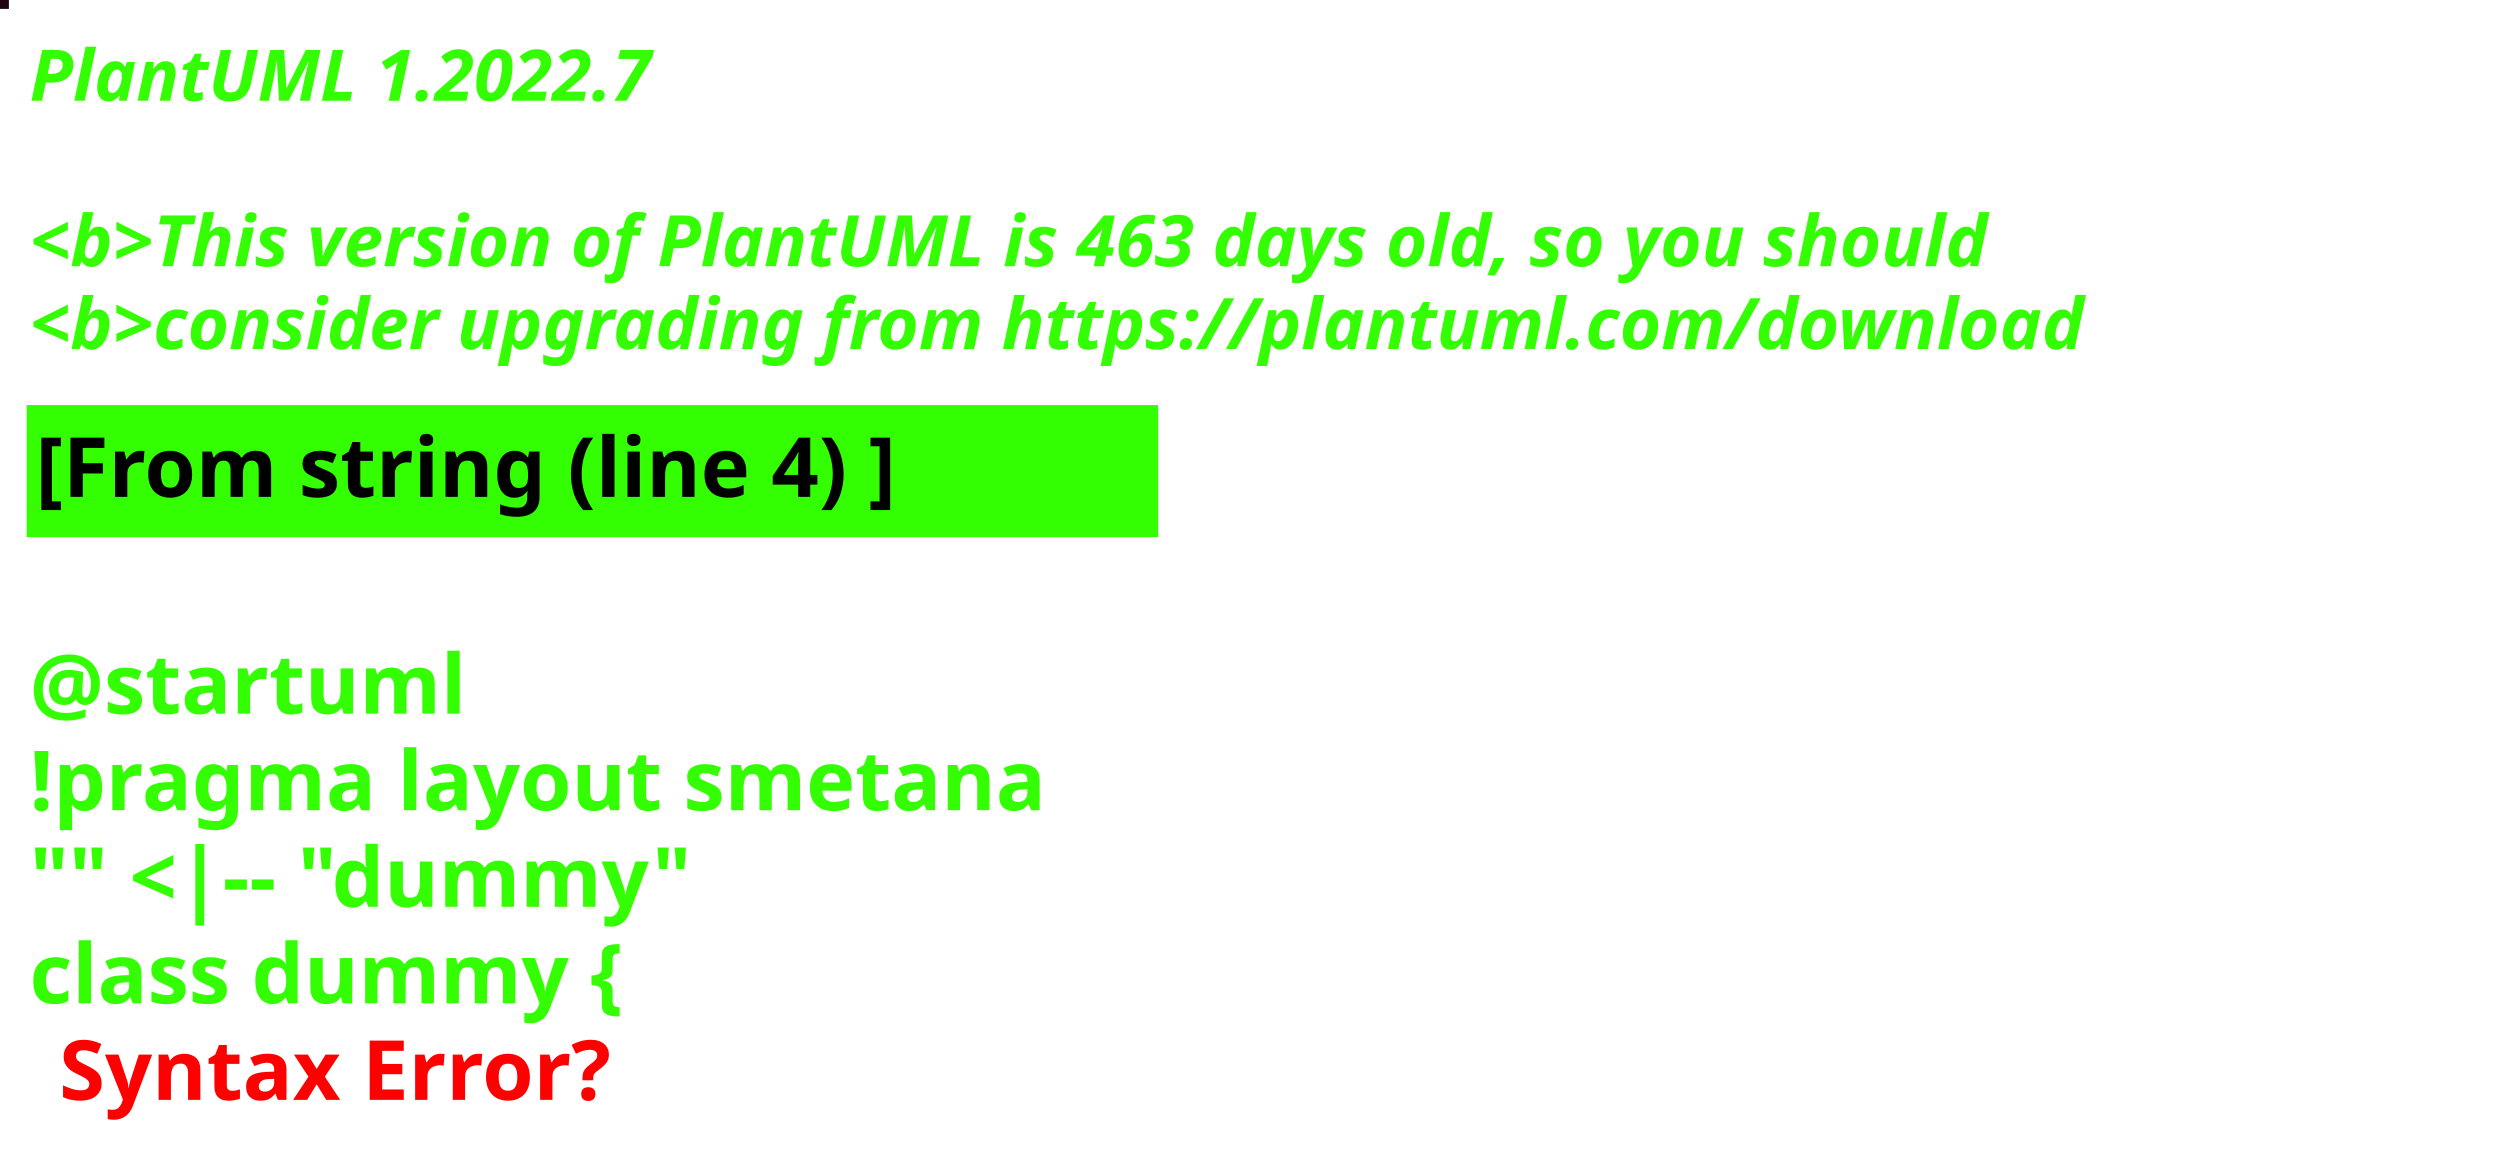
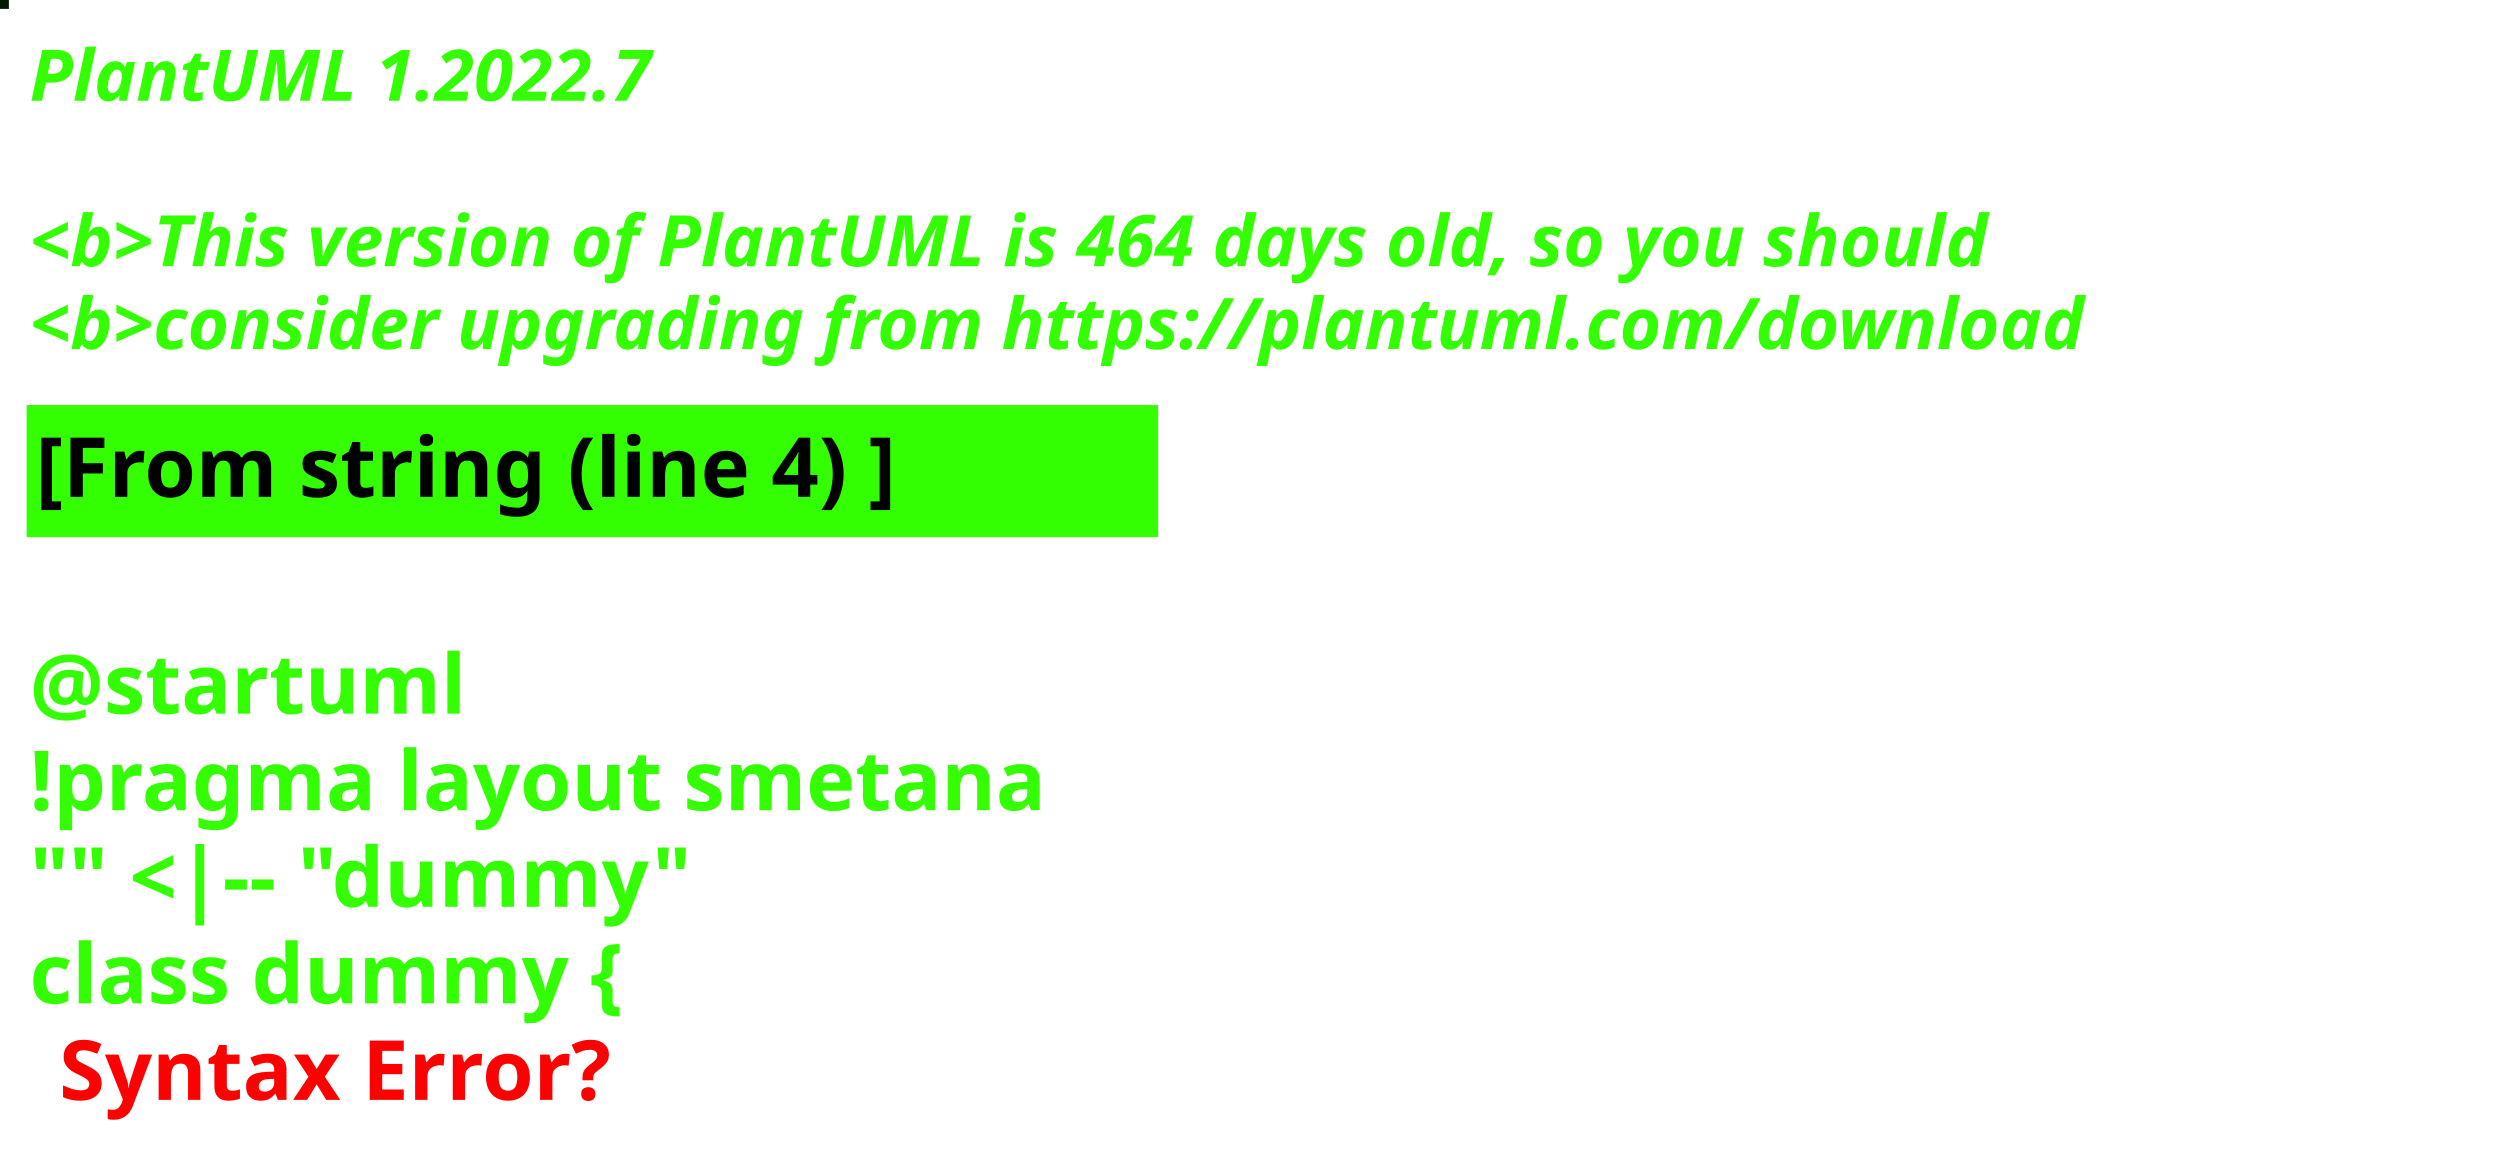
<svg xmlns="http://www.w3.org/2000/svg" contentStyleType="text/css" height="194px" preserveAspectRatio="none" style="width:422px;height:194px;background:#000000;" version="1.1" viewBox="0 0 422 194" width="422px" zoomAndPan="magnify">
  <defs />
  <g>
-     <rect fill="#200713" height="1" style="stroke:#200713;stroke-width:1.0;" width="1" x="0" y="0" />
+     <rect fill="#041A03" height="1" style="stroke:#041A03;stroke-width:1.0;" width="1" x="0" y="0" />
    <text fill="#33FF02" font-family="sans-serif" font-size="12" font-style="italic" font-weight="bold" lengthAdjust="spacing" textLength="127" x="5" y="17">PlantUML 1.2022.7</text>
    <text fill="#33FF02" font-family="sans-serif" font-size="12" font-style="italic" font-weight="bold" lengthAdjust="spacing" textLength="4" x="5" y="30.969"> </text>
-     <text fill="#33FF02" font-family="sans-serif" font-size="12" font-style="italic" font-weight="bold" lengthAdjust="spacing" textLength="399" x="5" y="44.938">&lt;b&gt;This version of PlantUML is 463 days old, so you should</text>
+     <text fill="#33FF02" font-family="sans-serif" font-size="12" font-style="italic" font-weight="bold" lengthAdjust="spacing" textLength="399" x="5" y="44.938">&lt;b&gt;This version of PlantUML is 464 days old, so you should</text>
    <text fill="#33FF02" font-family="sans-serif" font-size="12" font-style="italic" font-weight="bold" lengthAdjust="spacing" textLength="408" x="5" y="58.906">&lt;b&gt;consider upgrading from https://plantuml.com/download</text>
    <rect fill="#33FF02" height="21.297" style="stroke:#33FF02;stroke-width:1.0;" width="190" x="5" y="68.875" />
    <text fill="#000000" font-family="sans-serif" font-size="14" font-weight="bold" lengthAdjust="spacing" textLength="168" x="6" y="83.875">[From string (line 4) ]</text>
    <text fill="#33FF02" font-family="sans-serif" font-size="14" font-weight="bold" lengthAdjust="spacing" textLength="5" x="5" y="104.172"> </text>
    <text fill="#33FF02" font-family="sans-serif" font-size="14" font-weight="bold" lengthAdjust="spacing" textLength="79" x="5" y="120.469">@startuml</text>
    <text fill="#33FF02" font-family="sans-serif" font-size="14" font-weight="bold" lengthAdjust="spacing" textLength="190" x="5" y="136.766">!pragma layout smetana</text>
    <text fill="#33FF02" font-family="sans-serif" font-size="14" font-weight="bold" lengthAdjust="spacing" textLength="124" x="5" y="153.062">"" &lt;|-- "dummy"</text>
    <text fill="#33FF02" font-family="sans-serif" font-size="14" font-weight="bold" lengthAdjust="spacing" text-decoration="wavy underline" textLength="117" x="5" y="169.359">class dummy {</text>
    <text fill="#FF0000" font-family="sans-serif" font-size="14" font-weight="bold" lengthAdjust="spacing" textLength="106" x="10" y="185.656">Syntax Error?</text>
  </g>
</svg>
